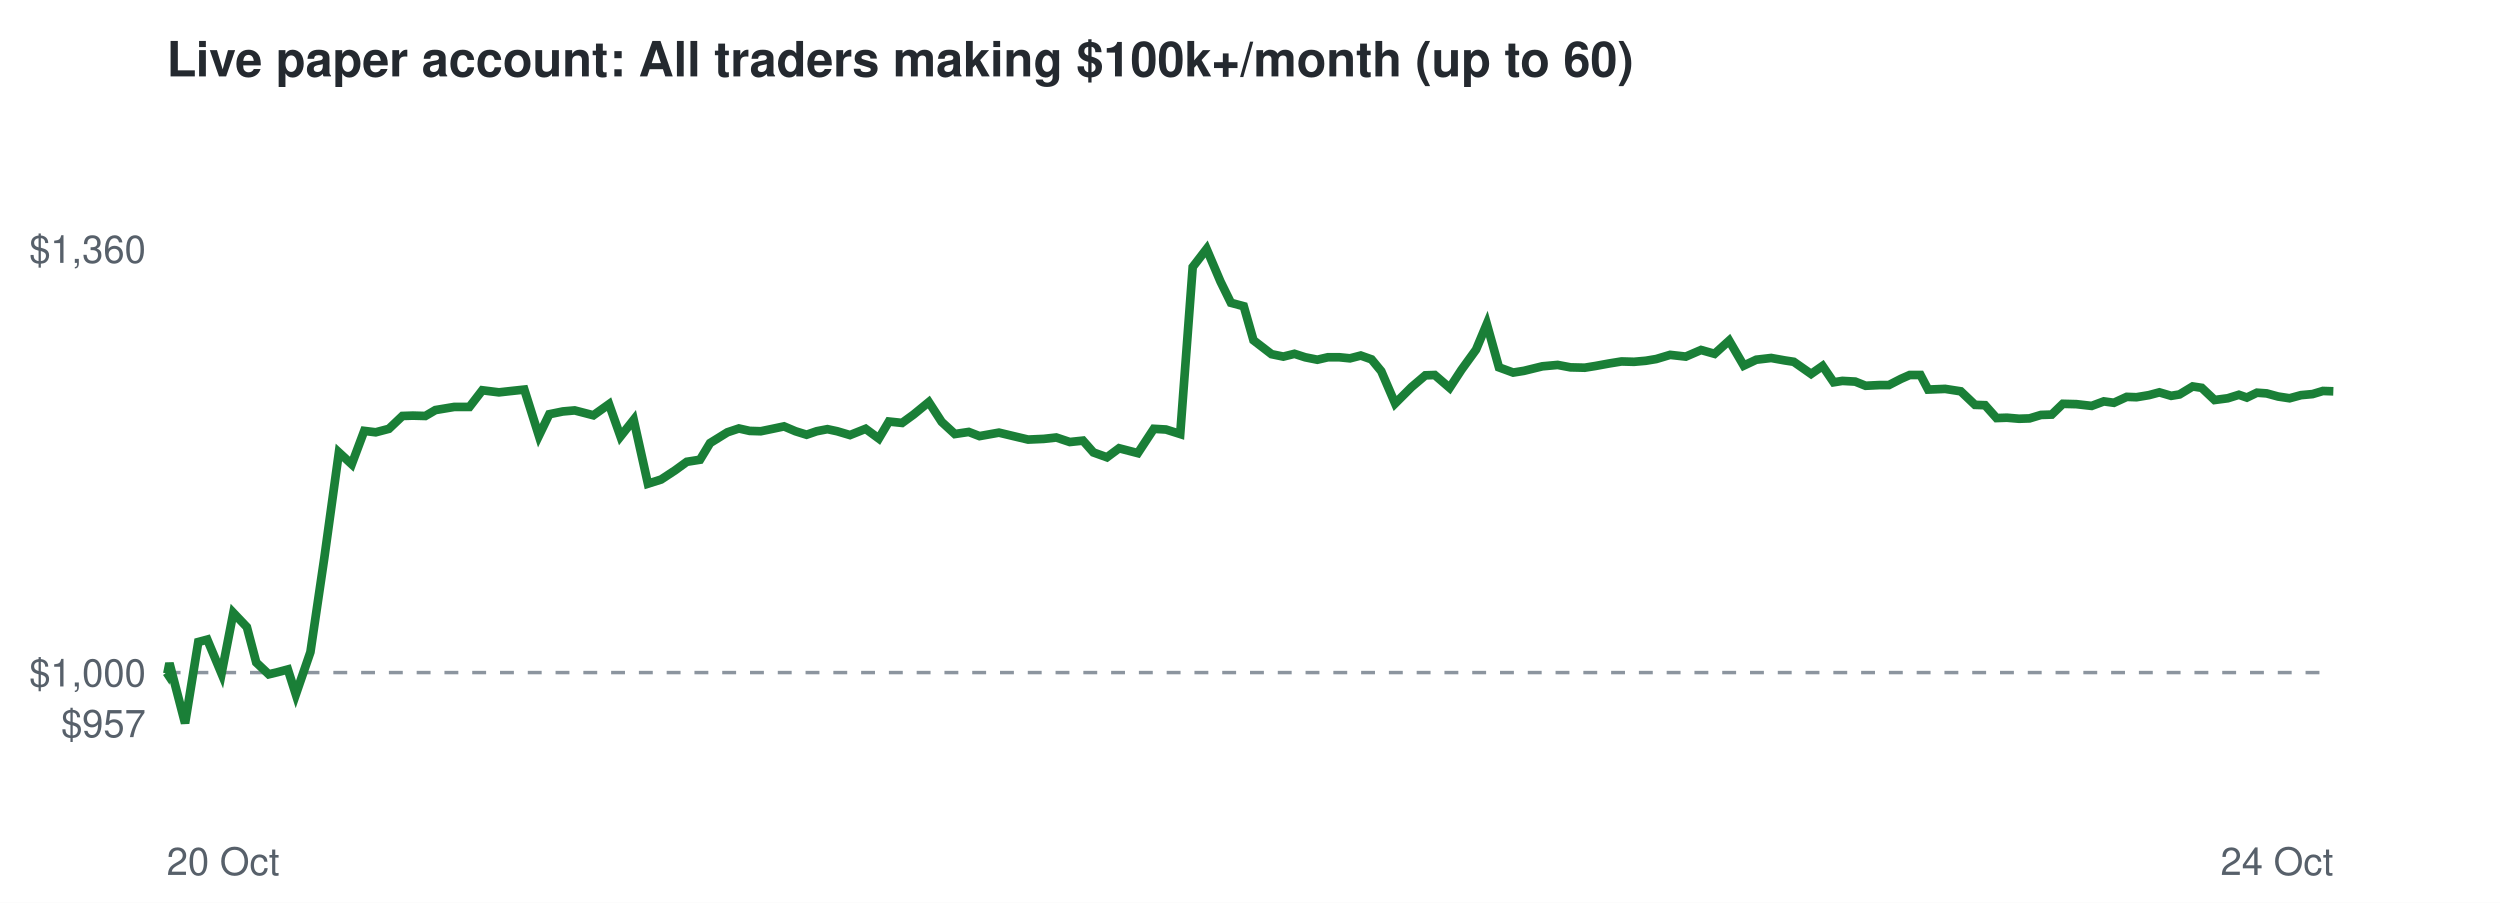
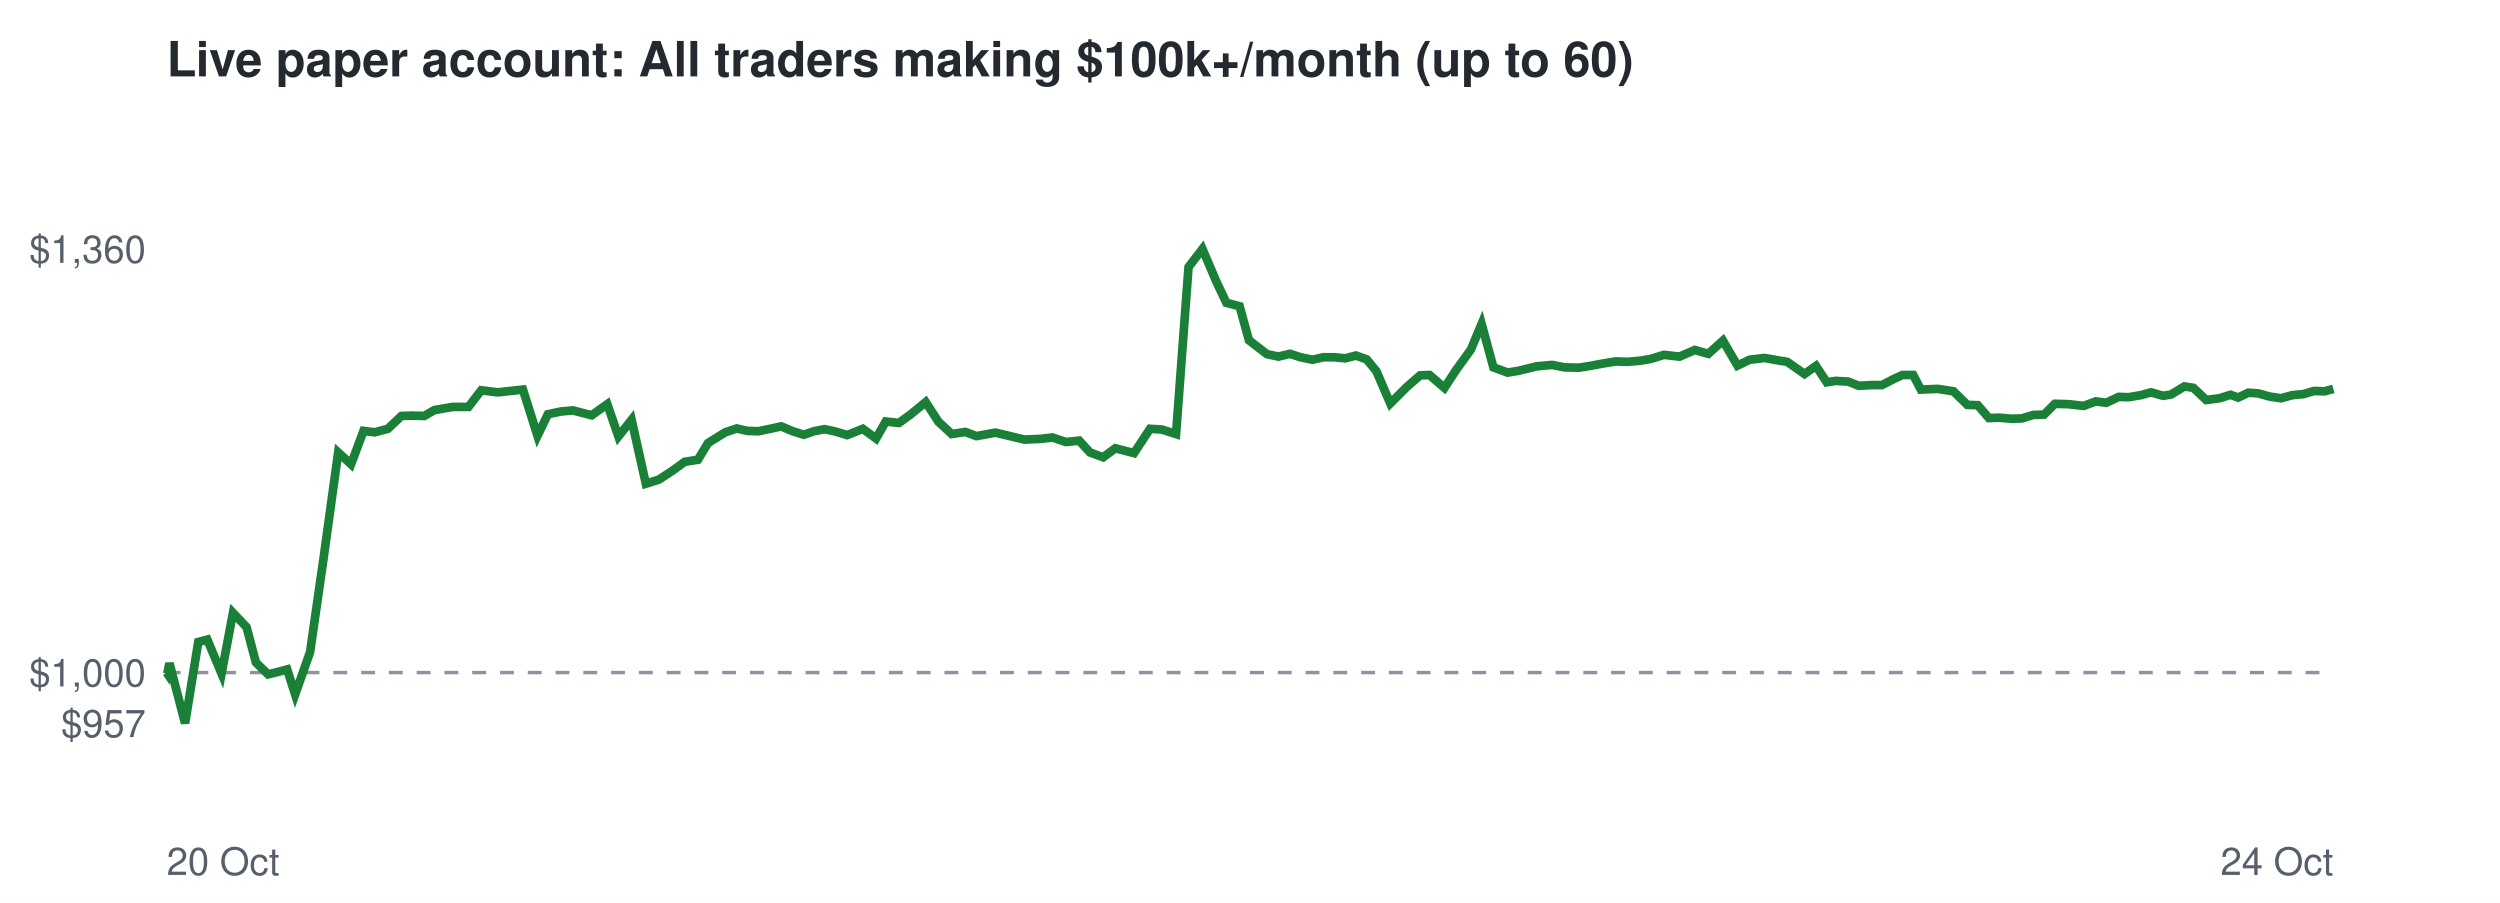
<svg xmlns="http://www.w3.org/2000/svg" viewBox="0 0 720 260" font-family="Helvetica,Arial,sans-serif">
  <rect width="720" height="260" fill="#ffffff" />
  <text x="48" y="22" font-size="14" font-weight="bold" fill="#24292f">Live paper account: All traders making $100k+/month (up to 60)</text>
  <line x1="48" x2="672" y1="193.7" y2="193.7" stroke="#8c959f" stroke-dasharray="4 4" />
  <text x="42" y="212.3" font-size="11" text-anchor="end" fill="#57606a">$957</text>
  <text x="42" y="197.7" font-size="11" text-anchor="end" fill="#57606a">$1,000</text>
  <text x="42" y="75.7" font-size="11" text-anchor="end" fill="#57606a">$1,360</text>
  <text x="48" y="252" font-size="11" fill="#57606a">20 Oct</text>
  <text x="672" y="252" font-size="11" text-anchor="end" fill="#57606a">24 Oct</text>
-   <polyline points="48.0,193.7 48.2,194.0 48.8,191.0 53.3,208.3 57.1,184.9 59.7,184.2 63.8,194.0 67.2,176.5 71.1,180.6 73.8,190.8 77.4,194.2 79.9,193.6 82.9,192.8 85.2,200.0 89.4,187.8 93.4,160.7 97.6,130.3 101.3,133.7 104.9,124.1 108.2,124.5 112.0,123.5 115.9,119.8 118.9,119.7 122.5,119.8 125.4,118.1 130.8,117.2 135.2,117.2 138.9,112.4 143.7,113.0 147.3,112.6 151.0,112.2 155.2,125.5 158.2,119.3 162.1,118.5 165.5,118.2 170.9,119.6 175.4,116.4 178.7,125.7 182.5,120.9 186.6,139.3 190.4,138.1 194.5,135.4 197.8,133.0 201.6,132.4 204.5,127.6 209.5,124.5 212.8,123.4 215.9,124.1 219.1,124.2 222.5,123.5 225.8,122.8 229.1,124.2 232.3,125.2 235.2,124.2 238.3,123.6 241.1,124.2 244.8,125.3 249.3,123.5 253.1,126.3 256.0,121.4 259.8,121.8 263.1,119.4 267.5,115.8 271.2,121.5 275.0,125.0 279.0,124.4 282.1,125.6 287.7,124.6 292.3,125.7 296.1,126.6 300.6,126.4 304.2,126.0 308.1,127.3 311.9,126.9 314.9,130.3 318.8,131.7 322.3,129.1 327.7,130.5 332.3,123.5 335.8,123.7 339.9,125.0 343.5,76.9 347.5,71.7 351.5,81.1 354.5,87.2 358.2,88.2 361.0,98.0 366.2,102.0 369.6,102.7 372.8,101.9 375.9,102.9 379.4,103.6 382.4,102.9 385.8,102.9 388.8,103.2 391.9,102.4 395.0,103.5 397.8,106.9 401.8,116.2 406.5,111.5 410.5,108.1 413.2,108.0 417.5,111.7 420.9,106.5 425.1,100.7 428.2,93.3 431.7,105.8 435.8,107.3 438.9,106.8 444.2,105.5 448.6,105.1 452.3,105.8 456.4,105.9 459.5,105.4 463.3,104.7 467.0,104.1 470.6,104.2 474.0,103.9 477.0,103.4 481.0,102.2 485.5,102.7 489.9,100.8 493.8,101.9 498.0,98.1 502.2,105.3 505.8,103.6 510.1,103.1 514.0,103.8 516.6,104.2 521.6,107.7 524.9,105.4 528.1,110.1 530.6,109.7 534.3,109.9 537.3,111.1 541.3,110.9 544.0,110.9 547.5,109.1 550.0,108.0 553.1,108.0 555.3,112.2 560.2,112.0 564.7,112.7 568.8,116.6 571.7,116.7 575.0,120.4 578.0,120.3 581.5,120.6 584.5,120.5 587.8,119.5 590.9,119.4 594.1,116.3 598.0,116.4 602.4,116.9 605.9,115.6 608.8,116.0 612.5,114.3 615.3,114.4 618.9,113.8 621.9,113.0 625.3,114.0 627.7,113.6 631.5,111.3 634.1,111.7 637.8,115.2 641.6,114.7 644.8,113.7 647.1,114.5 650.0,113.1 652.8,113.3 656.1,114.2 659.4,114.7 662.7,113.8 666.0,113.5 669.0,112.6 672.0,112.7" fill="none" stroke="#1a7f37" stroke-width="2.5" />
+   <polyline points="48.0,193.7 48.2,194.0 48.8,191.0 53.3,208.3 57.1,184.9 59.7,184.2 63.8,194.0 67.1,176.5 71.0,180.6 73.7,190.8 77.2,194.2 79.7,193.6 82.7,192.8 85.0,200.0 89.3,187.8 93.2,160.7 97.4,130.3 101.1,133.7 104.7,124.1 107.9,124.5 111.7,123.5 115.6,119.8 118.6,119.7 122.2,119.8 125.1,118.1 130.4,117.2 134.9,117.2 138.6,112.4 143.3,113.0 146.9,112.6 150.6,112.2 154.8,125.5 157.8,119.3 161.6,118.5 165.0,118.2 170.4,119.6 174.9,116.4 178.1,125.7 181.9,120.9 186.0,139.3 189.8,138.1 193.9,135.4 197.2,133.0 201.0,132.4 203.9,127.6 208.9,124.5 212.2,123.4 215.2,124.1 218.4,124.2 221.8,123.5 225.0,122.8 228.3,124.2 231.5,125.2 234.4,124.2 237.5,123.6 240.3,124.2 244.0,125.3 248.5,123.5 252.3,126.3 255.1,121.4 258.9,121.8 262.2,119.4 266.6,115.8 270.3,121.5 274.1,125.0 278.0,124.4 281.2,125.6 286.7,124.6 291.3,125.7 295.0,126.6 299.6,126.4 303.1,126.0 307.0,127.3 310.8,126.9 313.9,130.3 317.7,131.7 321.2,129.1 326.6,130.5 331.2,123.5 334.6,123.7 338.7,125.0 342.3,76.9 346.3,71.7 350.3,81.1 353.2,87.2 357.0,88.2 359.7,98.0 364.9,102.0 368.2,102.7 371.5,101.9 374.6,102.9 378.0,103.6 381.1,102.9 384.4,102.9 387.4,103.2 390.5,102.4 393.6,103.5 396.4,106.9 400.4,116.2 405.1,111.5 409.0,108.1 411.7,108.0 416.0,111.7 419.4,106.5 423.6,100.7 426.7,93.3 430.1,105.8 434.2,107.3 437.3,106.8 442.6,105.5 447.0,105.1 450.6,105.8 454.7,105.9 457.9,105.4 461.6,104.7 465.3,104.1 468.8,104.2 472.2,103.9 475.3,103.4 479.2,102.2 483.7,102.7 488.1,100.8 492.0,101.9 496.2,98.1 500.4,105.3 503.9,103.6 508.2,103.1 512.1,103.8 514.7,104.2 519.7,107.7 523.0,105.4 526.1,110.1 528.6,109.7 532.3,109.9 535.3,111.1 539.2,110.9 542.0,110.9 545.5,109.1 547.9,108.0 551.0,108.0 553.2,112.2 558.1,112.0 562.6,112.7 566.6,116.6 569.6,116.7 572.8,120.4 575.9,120.3 579.3,120.6 582.3,120.5 585.6,119.5 588.7,119.4 591.8,116.3 595.7,116.4 600.1,116.9 603.6,115.6 606.6,116.0 610.2,114.3 613.0,114.4 616.6,113.8 619.5,113.0 623.0,114.0 625.3,113.6 629.1,111.3 631.7,111.7 635.4,115.2 639.2,114.7 642.4,113.7 644.6,114.5 647.5,113.1 650.4,113.3 653.6,114.2 656.9,114.7 660.2,113.8 663.4,113.5 666.4,112.6 669.5,112.7 672.0,112.0" fill="none" stroke="#1a7f37" stroke-width="2.5" />
</svg>
